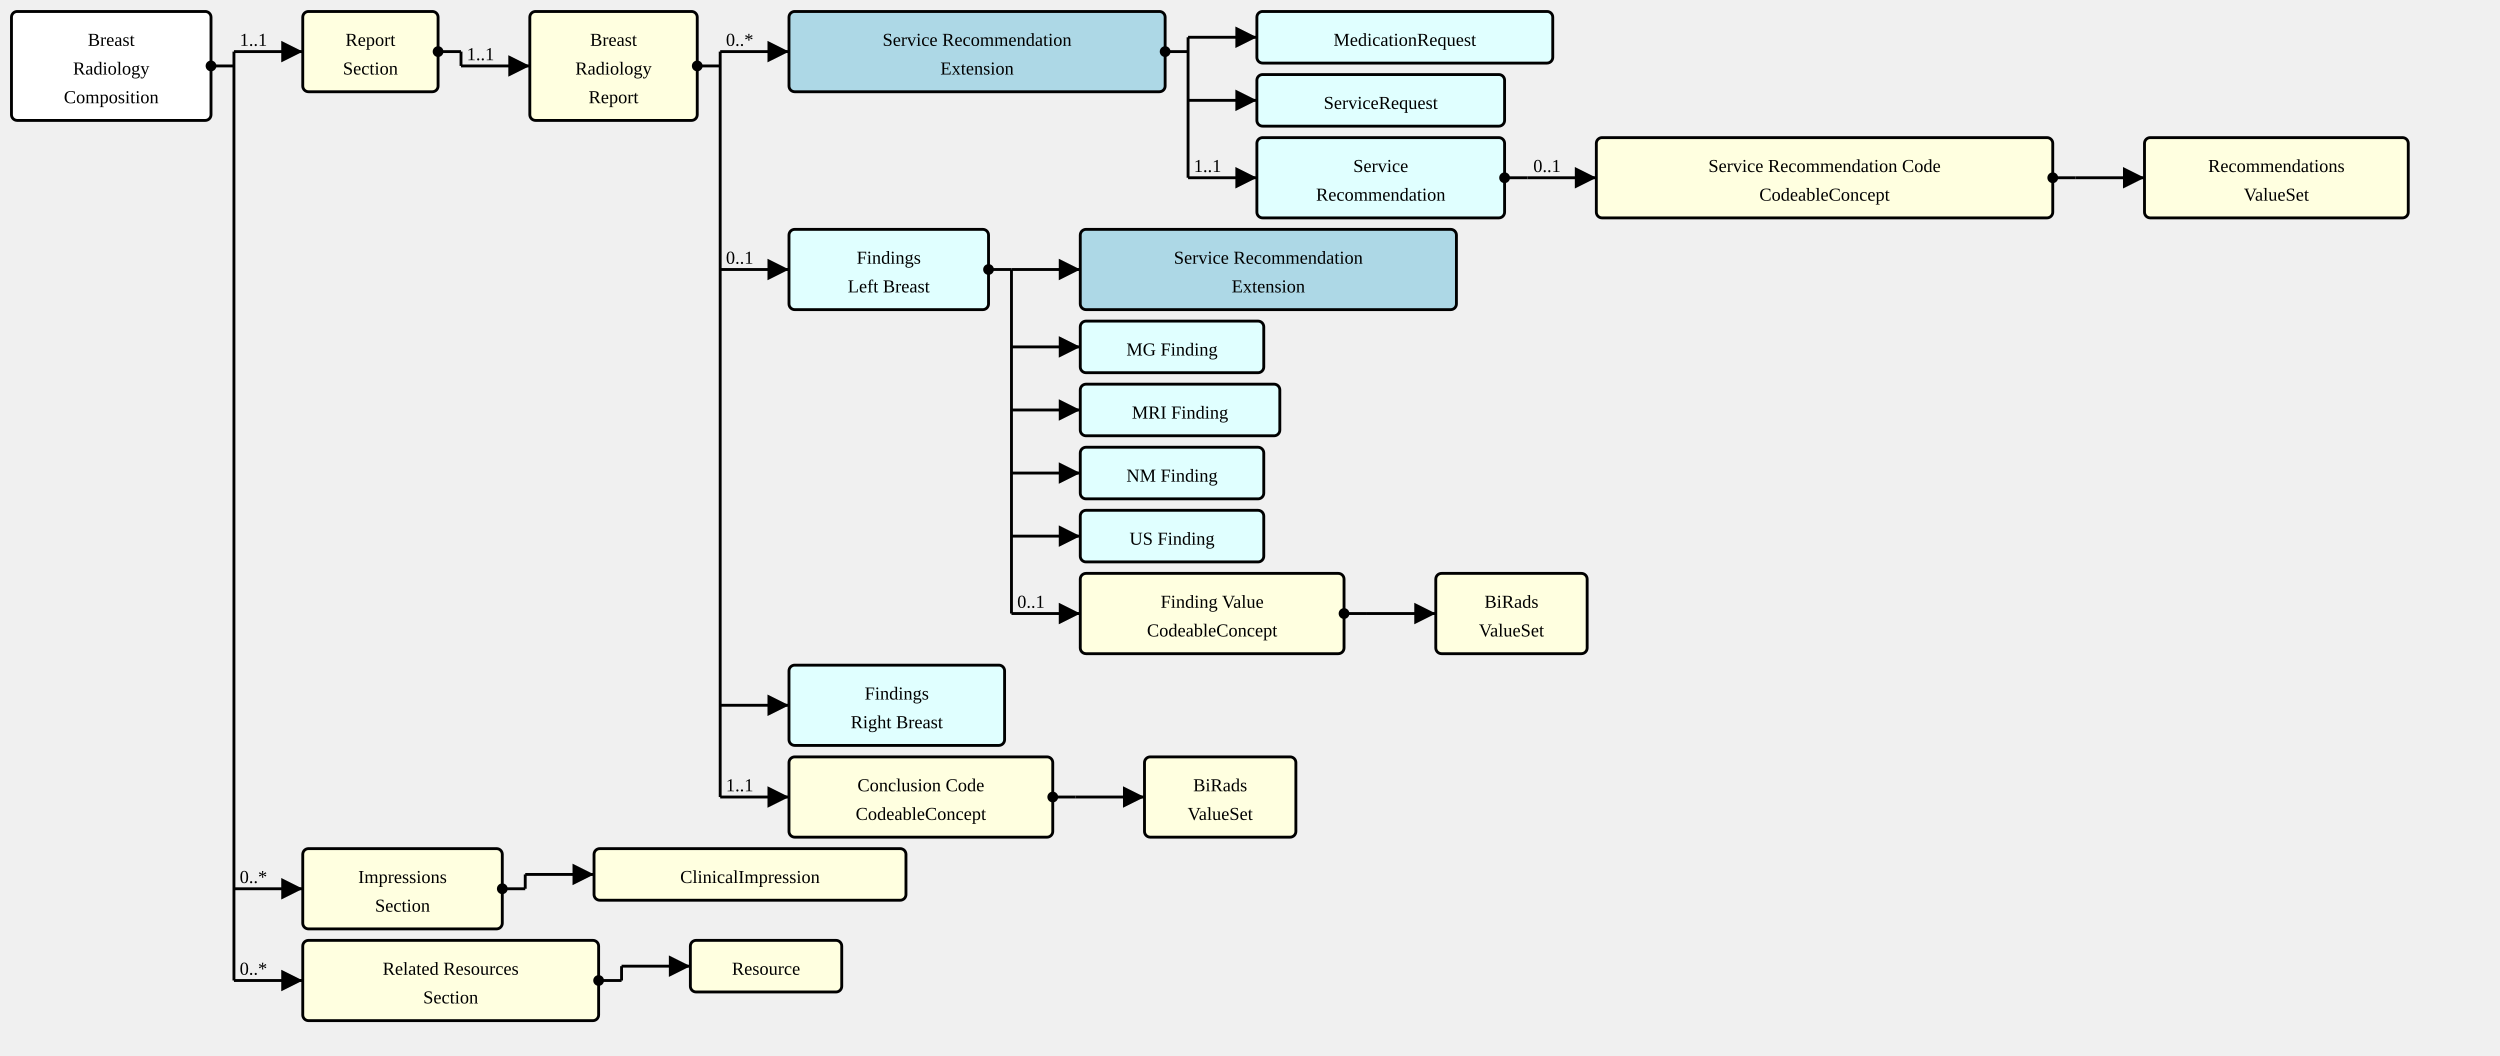
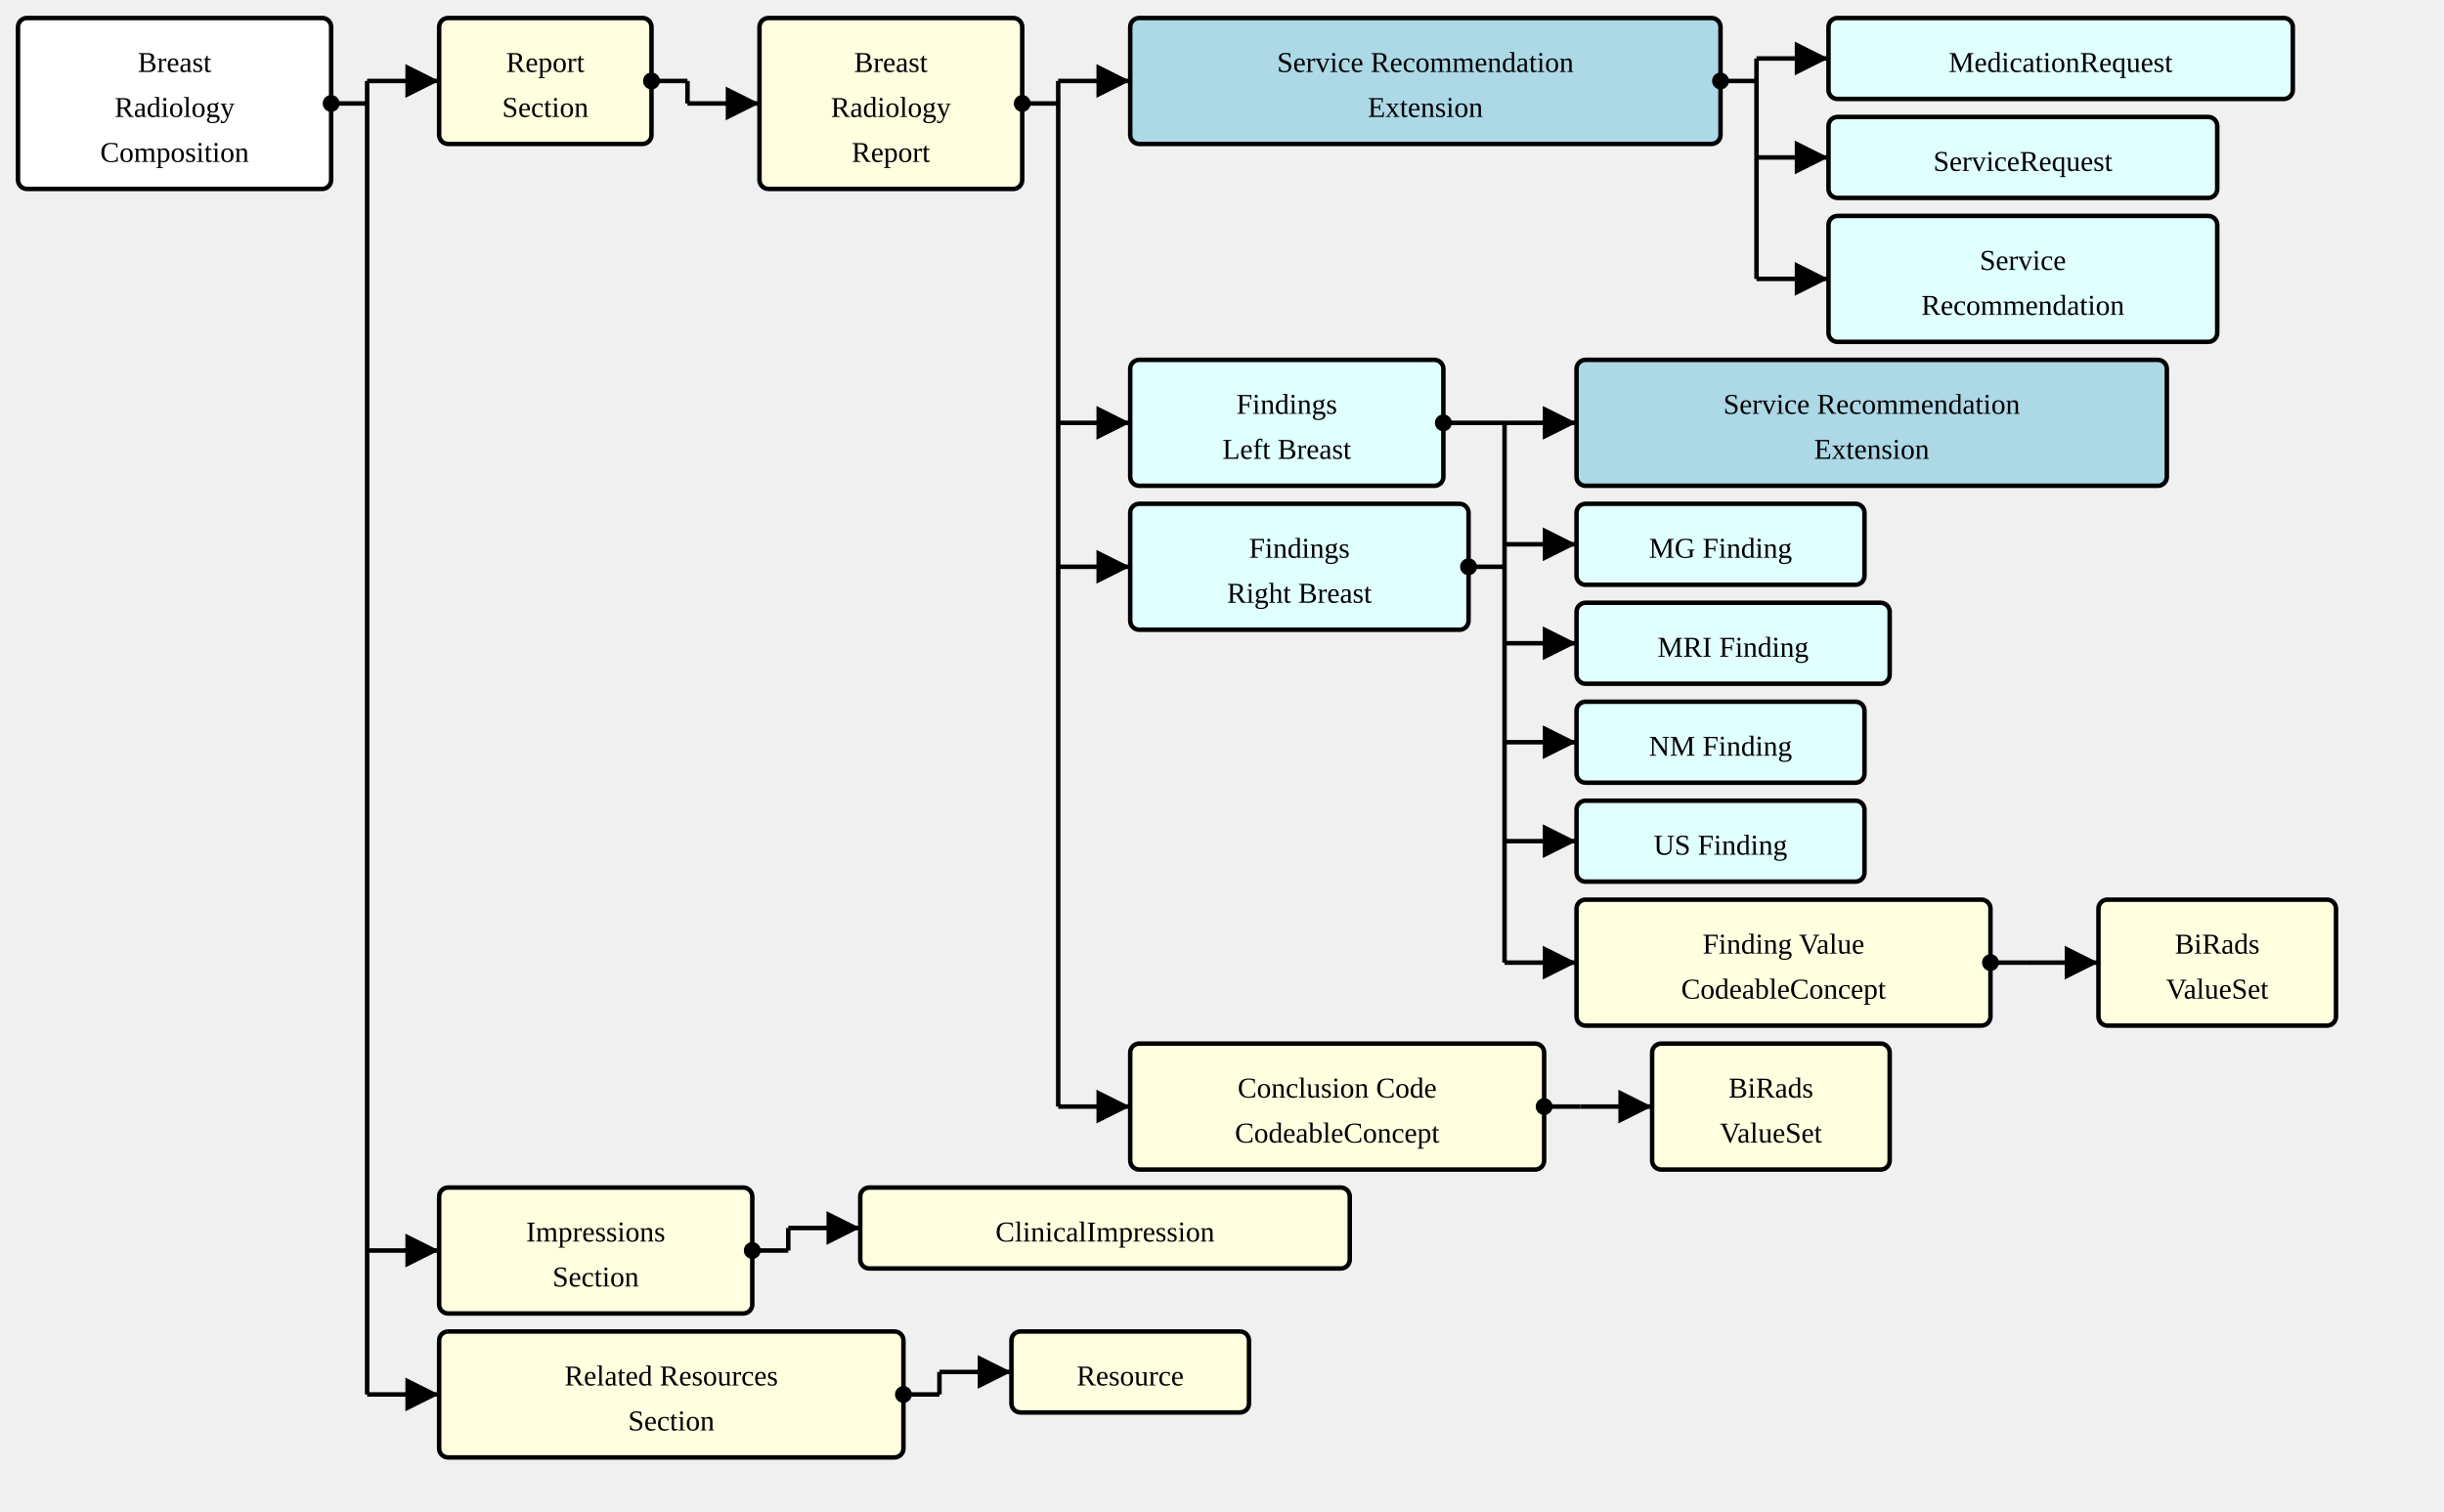
- <svg xmlns="http://www.w3.org/2000/svg" version="1.1" width="1635" height="690">
+ <svg xmlns="http://www.w3.org/2000/svg" version="1.1" width="1018.5" height="630">
  <defs>
    <marker id="arrowStart" markerWidth="3.75" markerHeight="3.75" markerUnits="px" refX="1.875" refY="1.875">
      <circle fill="Black" stroke-width="0" cx="1.875" cy="1.875" r="1.875" />
    </marker>
    <marker id="arrowEnd" markerWidth="7.5" markerHeight="7.5" markerUnits="px" refX="7.5" refY="3.75">
      <polygon fill="Black" stroke-width="0" points="0 0 7.5 3.75 0 7.5" />
    </marker>
  </defs>
  <g>
    <g transform="translate(7.5 7.5)">
      <rect fill="White" stroke="Black" stroke-width="1.875" x="0" y="0" width="130.5" height="71.25" rx="3.75" ry="3.75" />
      <a href="./StructureDefinition-BreastRadComposition.html" target="_top">
        <text x="65.25" y="22.5" text-anchor="middle">Breast</text>
      </a>
      <a href="./StructureDefinition-BreastRadComposition.html" target="_top">
        <text x="65.25" y="41.25" text-anchor="middle">Radiology</text>
      </a>
      <a href="./StructureDefinition-BreastRadComposition.html" target="_top">
        <text x="65.25" y="60" text-anchor="middle">Composition</text>
      </a>
    </g>
-     <line stroke="Black" stroke-width="1.875" marker-end="url(#arrowEnd)" x1="153" y1="33.75" x2="198" y2="33.75" />
-     <text x="156.75" y="30" text-anchor="left">1..1</text>
-     <line stroke="Black" stroke-width="1.875" marker-end="url(#arrowEnd)" x1="153" y1="581.25" x2="198" y2="581.25" />
-     <text x="156.75" y="577.5" text-anchor="left">0..*</text>
-     <line stroke="Black" stroke-width="1.875" marker-end="url(#arrowEnd)" x1="153" y1="641.25" x2="198" y2="641.25" />
-     <text x="156.75" y="637.5" text-anchor="left">0..*</text>
+     <line stroke="Black" stroke-width="1.875" marker-end="url(#arrowEnd)" x1="153" y1="33.75" x2="183" y2="33.75" />
+     <line stroke="Black" stroke-width="1.875" marker-end="url(#arrowEnd)" x1="153" y1="521.25" x2="183" y2="521.25" />
+     <line stroke="Black" stroke-width="1.875" marker-end="url(#arrowEnd)" x1="153" y1="581.25" x2="183" y2="581.25" />
    <line stroke="Black" stroke-width="1.875" marker-start="url(#arrowStart)" x1="138" y1="43.125" x2="153" y2="43.125" />
-     <line stroke="Black" stroke-width="1.875" x1="153" y1="33.75" x2="153" y2="641.25" />
-   </g>
-   <g>
-     <g transform="translate(198 7.5)">
+     <line stroke="Black" stroke-width="1.875" x1="153" y1="33.75" x2="153" y2="581.25" />
+   </g>
+   <g>
+     <g transform="translate(183 7.5)">
      <a href="StructureDefinition-BreastRadComposition-definitions.html#Composition.section:report" target="_top">
        <rect fill="LightYellow" stroke="Black" stroke-width="1.875" x="0" y="0" width="88.5" height="52.5" rx="3.75" ry="3.75" />
      </a>
      <a href="StructureDefinition-BreastRadComposition-definitions.html#Composition.section:report" target="_top">
        <text x="44.25" y="22.5" text-anchor="middle">Report</text>
      </a>
      <a href="StructureDefinition-BreastRadComposition-definitions.html#Composition.section:report" target="_top">
        <text x="44.25" y="41.25" text-anchor="middle">Section</text>
      </a>
    </g>
-     <line stroke="Black" stroke-width="1.875" marker-end="url(#arrowEnd)" x1="301.5" y1="43.125" x2="346.5" y2="43.125" />
-     <text x="305.25" y="39.375" text-anchor="left">1..1</text>
-     <line stroke="Black" stroke-width="1.875" marker-start="url(#arrowStart)" x1="286.5" y1="33.75" x2="301.5" y2="33.75" />
-     <line stroke="Black" stroke-width="1.875" x1="301.5" y1="33.75" x2="301.5" y2="43.125" />
-   </g>
-   <g>
-     <g transform="translate(346.5 7.5)">
+     <line stroke="Black" stroke-width="1.875" marker-end="url(#arrowEnd)" x1="286.5" y1="43.125" x2="316.5" y2="43.125" />
+     <line stroke="Black" stroke-width="1.875" marker-start="url(#arrowStart)" x1="271.5" y1="33.75" x2="286.5" y2="33.75" />
+     <line stroke="Black" stroke-width="1.875" x1="286.5" y1="33.75" x2="286.5" y2="43.125" />
+   </g>
+   <g>
+     <g transform="translate(316.5 7.5)">
      <rect fill="LightYellow" stroke="Black" stroke-width="1.875" x="0" y="0" width="109.5" height="71.25" rx="3.75" ry="3.75" />
      <a href="./StructureDefinition-BreastRadReport.html" target="_top">
        <text x="54.75" y="22.5" text-anchor="middle">Breast</text>
      </a>
      <a href="./StructureDefinition-BreastRadReport.html" target="_top">
        <text x="54.75" y="41.25" text-anchor="middle">Radiology</text>
      </a>
      <a href="./StructureDefinition-BreastRadReport.html" target="_top">
        <text x="54.75" y="60" text-anchor="middle">Report</text>
      </a>
    </g>
-     <line stroke="Black" stroke-width="1.875" marker-end="url(#arrowEnd)" x1="471" y1="33.75" x2="516" y2="33.75" />
-     <text x="474.75" y="30" text-anchor="left">0..*</text>
-     <line stroke="Black" stroke-width="1.875" marker-end="url(#arrowEnd)" x1="471" y1="176.25" x2="516" y2="176.25" />
-     <text x="474.75" y="172.5" text-anchor="left">0..1</text>
-     <line stroke="Black" stroke-width="1.875" marker-end="url(#arrowEnd)" x1="471" y1="461.25" x2="516" y2="461.25" />
-     <line stroke="Black" stroke-width="1.875" marker-end="url(#arrowEnd)" x1="471" y1="521.25" x2="516" y2="521.25" />
-     <text x="474.75" y="517.5" text-anchor="left">1..1</text>
-     <line stroke="Black" stroke-width="1.875" marker-start="url(#arrowStart)" x1="456" y1="43.125" x2="471" y2="43.125" />
-     <line stroke="Black" stroke-width="1.875" x1="471" y1="33.75" x2="471" y2="521.25" />
-   </g>
-   <g>
-     <g transform="translate(516 7.5)">
+     <line stroke="Black" stroke-width="1.875" marker-end="url(#arrowEnd)" x1="441" y1="33.75" x2="471" y2="33.75" />
+     <line stroke="Black" stroke-width="1.875" marker-end="url(#arrowEnd)" x1="441" y1="176.25" x2="471" y2="176.25" />
+     <line stroke="Black" stroke-width="1.875" marker-end="url(#arrowEnd)" x1="441" y1="236.25" x2="471" y2="236.25" />
+     <line stroke="Black" stroke-width="1.875" marker-end="url(#arrowEnd)" x1="441" y1="461.25" x2="471" y2="461.25" />
+     <line stroke="Black" stroke-width="1.875" marker-start="url(#arrowStart)" x1="426" y1="43.125" x2="441" y2="43.125" />
+     <line stroke="Black" stroke-width="1.875" x1="441" y1="33.75" x2="441" y2="461.25" />
+   </g>
+   <g>
+     <g transform="translate(471 7.5)">
      <rect fill="LightBlue" stroke="Black" stroke-width="1.875" x="0" y="0" width="246" height="52.5" rx="3.75" ry="3.75" />
      <a href="./StructureDefinition-ServiceRecommendationExtension.html" target="_top">
        <text x="123" y="22.5" text-anchor="middle">Service Recommendation</text>
      </a>
      <a href="./StructureDefinition-ServiceRecommendationExtension.html" target="_top">
        <text x="123" y="41.25" text-anchor="middle">Extension</text>
      </a>
    </g>
-     <line stroke="Black" stroke-width="1.875" marker-end="url(#arrowEnd)" x1="777" y1="24.375" x2="822" y2="24.375" />
-     <line stroke="Black" stroke-width="1.875" marker-end="url(#arrowEnd)" x1="777" y1="65.625" x2="822" y2="65.625" />
-     <line stroke="Black" stroke-width="1.875" marker-end="url(#arrowEnd)" x1="777" y1="116.25" x2="822" y2="116.25" />
-     <text x="780.75" y="112.5" text-anchor="left">1..1</text>
-     <line stroke="Black" stroke-width="1.875" marker-start="url(#arrowStart)" x1="762" y1="33.75" x2="777" y2="33.75" />
-     <line stroke="Black" stroke-width="1.875" x1="777" y1="24.375" x2="777" y2="116.25" />
-   </g>
-   <g>
-     <g transform="translate(822.0001 7.5)">
+     <line stroke="Black" stroke-width="1.875" marker-end="url(#arrowEnd)" x1="732" y1="24.375" x2="762" y2="24.375" />
+     <line stroke="Black" stroke-width="1.875" marker-end="url(#arrowEnd)" x1="732" y1="65.625" x2="762" y2="65.625" />
+     <line stroke="Black" stroke-width="1.875" marker-end="url(#arrowEnd)" x1="732" y1="116.25" x2="762" y2="116.25" />
+     <line stroke="Black" stroke-width="1.875" marker-start="url(#arrowStart)" x1="717" y1="33.75" x2="732" y2="33.75" />
+     <line stroke="Black" stroke-width="1.875" x1="732" y1="24.375" x2="732" y2="116.25" />
+   </g>
+   <g>
+     <g transform="translate(762 7.5)">
      <rect fill="LightCyan" stroke="Black" stroke-width="1.875" x="0" y="0" width="193.5" height="33.75" rx="3.75" ry="3.75" />
      <a href="http://hl7.org/fhir/StructureDefinition/MedicationRequest" target="_top">
        <text x="96.75" y="22.5" text-anchor="middle">MedicationRequest</text>
      </a>
    </g>
  </g>
  <g>
-     <g transform="translate(822.0001 48.75)">
+     <g transform="translate(762 48.75)">
      <rect fill="LightCyan" stroke="Black" stroke-width="1.875" x="0" y="0" width="162" height="33.75" rx="3.75" ry="3.75" />
      <a href="http://hl7.org/fhir/StructureDefinition/ServiceRequest" target="_top">
        <text x="81" y="22.5" text-anchor="middle">ServiceRequest</text>
      </a>
    </g>
  </g>
  <g>
-     <g transform="translate(822.0001 90)">
+     <g transform="translate(762 90)">
      <rect fill="LightCyan" stroke="Black" stroke-width="1.875" x="0" y="0" width="162" height="52.5" rx="3.75" ry="3.75" />
      <a href="./StructureDefinition-ServiceRecommendation.html" target="_top">
        <text x="81" y="22.5" text-anchor="middle">Service</text>
      </a>
      <a href="./StructureDefinition-ServiceRecommendation.html" target="_top">
        <text x="81" y="41.25" text-anchor="middle">Recommendation</text>
      </a>
    </g>
-     <line stroke="Black" stroke-width="1.875" marker-end="url(#arrowEnd)" x1="999" y1="116.25" x2="1044" y2="116.25" />
-     <text x="1002.75" y="112.5" text-anchor="left">0..1</text>
-     <line stroke="Black" stroke-width="1.875" marker-start="url(#arrowStart)" x1="984" y1="116.25" x2="999" y2="116.25" />
-     <line stroke="Black" stroke-width="1.875" x1="999" y1="116.25" x2="999" y2="116.25" />
-   </g>
-   <g>
-     <g transform="translate(1044 90)">
-       <a href="StructureDefinition-ServiceRecommendation-definitions.html#ServiceRequest.code" target="_top">
-         <rect fill="LightYellow" stroke="Black" stroke-width="1.875" x="0" y="0" width="298.5" height="52.5" rx="3.75" ry="3.75" />
-       </a>
-       <a href="StructureDefinition-ServiceRecommendation-definitions.html#ServiceRequest.code" target="_top">
-         <text x="149.25" y="22.5" text-anchor="middle">Service Recommendation Code</text>
-       </a>
-       <a href="StructureDefinition-ServiceRecommendation-definitions.html#ServiceRequest.code" target="_top">
-         <text x="149.25" y="41.25" text-anchor="middle">CodeableConcept</text>
-       </a>
-     </g>
-     <line stroke="Black" stroke-width="1.875" marker-end="url(#arrowEnd)" x1="1357.5" y1="116.25" x2="1402.5" y2="116.25" />
-     <line stroke="Black" stroke-width="1.875" marker-start="url(#arrowStart)" x1="1342.5" y1="116.25" x2="1357.5" y2="116.25" />
-     <line stroke="Black" stroke-width="1.875" x1="1357.5" y1="116.25" x2="1357.5" y2="116.25" />
-   </g>
-   <g>
-     <g transform="translate(1402.5 90)">
-       <rect fill="LightYellow" stroke="Black" stroke-width="1.875" x="0" y="0" width="172.5" height="52.5" rx="3.75" ry="3.75" />
-       <a href="./ValueSet-RecommendationsVS.html" target="_top">
-         <text x="86.25" y="22.5" text-anchor="middle">Recommendations</text>
-       </a>
-       <a href="./ValueSet-RecommendationsVS.html" target="_top">
-         <text x="86.25" y="41.25" text-anchor="middle">ValueSet</text>
-       </a>
-     </g>
-   </g>
-   <g>
-     <g transform="translate(516 150)">
+   </g>
+   <g>
+     <g transform="translate(471 150)">
      <rect fill="LightCyan" stroke="Black" stroke-width="1.875" x="0" y="0" width="130.5" height="52.5" rx="3.75" ry="3.75" />
      <a href="./StructureDefinition-SectionFindingsLeftBreast.html" target="_top">
        <text x="65.25" y="22.5" text-anchor="middle">Findings</text>
      </a>
      <a href="./StructureDefinition-SectionFindingsLeftBreast.html" target="_top">
        <text x="65.25" y="41.25" text-anchor="middle">Left Breast</text>
      </a>
    </g>
-     <line stroke="Black" stroke-width="1.875" marker-end="url(#arrowEnd)" x1="661.5" y1="176.25" x2="706.5" y2="176.25" />
-     <line stroke="Black" stroke-width="1.875" marker-end="url(#arrowEnd)" x1="661.5" y1="226.875" x2="706.5" y2="226.875" />
-     <line stroke="Black" stroke-width="1.875" marker-end="url(#arrowEnd)" x1="661.5" y1="268.125" x2="706.5" y2="268.125" />
-     <line stroke="Black" stroke-width="1.875" marker-end="url(#arrowEnd)" x1="661.5" y1="309.375" x2="706.5" y2="309.375" />
-     <line stroke="Black" stroke-width="1.875" marker-end="url(#arrowEnd)" x1="661.5" y1="350.625" x2="706.5" y2="350.625" />
-     <line stroke="Black" stroke-width="1.875" marker-end="url(#arrowEnd)" x1="661.5" y1="401.25" x2="706.5" y2="401.25" />
-     <text x="665.25" y="397.5" text-anchor="left">0..1</text>
-     <line stroke="Black" stroke-width="1.875" marker-start="url(#arrowStart)" x1="646.5" y1="176.25" x2="661.5" y2="176.25" />
-     <line stroke="Black" stroke-width="1.875" x1="661.5" y1="176.25" x2="661.5" y2="401.25" />
-   </g>
-   <g>
-     <g transform="translate(706.5001 150)">
+     <g transform="translate(471 210)">
+       <rect fill="LightCyan" stroke="Black" stroke-width="1.875" x="0" y="0" width="141" height="52.5" rx="3.75" ry="3.75" />
+       <a href="./StructureDefinition-SectionFindingsRightBreast.html" target="_top">
+         <text x="70.5" y="22.5" text-anchor="middle">Findings</text>
+       </a>
+       <a href="./StructureDefinition-SectionFindingsRightBreast.html" target="_top">
+         <text x="70.5" y="41.25" text-anchor="middle">Right Breast</text>
+       </a>
+     </g>
+     <line stroke="Black" stroke-width="1.875" marker-end="url(#arrowEnd)" x1="627" y1="176.25" x2="657" y2="176.25" />
+     <line stroke="Black" stroke-width="1.875" marker-end="url(#arrowEnd)" x1="627" y1="226.875" x2="657" y2="226.875" />
+     <line stroke="Black" stroke-width="1.875" marker-end="url(#arrowEnd)" x1="627" y1="268.125" x2="657" y2="268.125" />
+     <line stroke="Black" stroke-width="1.875" marker-end="url(#arrowEnd)" x1="627" y1="309.375" x2="657" y2="309.375" />
+     <line stroke="Black" stroke-width="1.875" marker-end="url(#arrowEnd)" x1="627" y1="350.625" x2="657" y2="350.625" />
+     <line stroke="Black" stroke-width="1.875" marker-end="url(#arrowEnd)" x1="627" y1="401.25" x2="657" y2="401.25" />
+     <line stroke="Black" stroke-width="1.875" marker-start="url(#arrowStart)" x1="601.5" y1="176.25" x2="627" y2="176.25" />
+     <line stroke="Black" stroke-width="1.875" marker-start="url(#arrowStart)" x1="612" y1="236.25" x2="627" y2="236.25" />
+     <line stroke="Black" stroke-width="1.875" x1="627" y1="176.25" x2="627" y2="401.25" />
+   </g>
+   <g>
+     <g transform="translate(657 150)">
      <rect fill="LightBlue" stroke="Black" stroke-width="1.875" x="0" y="0" width="246" height="52.5" rx="3.75" ry="3.75" />
      <a href="./StructureDefinition-ServiceRecommendationExtension.html" target="_top">
        <text x="123" y="22.5" text-anchor="middle">Service Recommendation</text>
      </a>
      <a href="./StructureDefinition-ServiceRecommendationExtension.html" target="_top">
        <text x="123" y="41.25" text-anchor="middle">Extension</text>
      </a>
    </g>
  </g>
  <g>
-     <g transform="translate(706.5001 210)">
+     <g transform="translate(657 210)">
      <rect fill="LightCyan" stroke="Black" stroke-width="1.875" x="0" y="0" width="120" height="33.75" rx="3.75" ry="3.75" />
      <a href="./StructureDefinition-MGFinding.html" target="_top">
        <text x="60" y="22.5" text-anchor="middle">MG Finding</text>
      </a>
    </g>
  </g>
  <g>
-     <g transform="translate(706.5001 251.25)">
+     <g transform="translate(657 251.25)">
      <rect fill="LightCyan" stroke="Black" stroke-width="1.875" x="0" y="0" width="130.5" height="33.75" rx="3.75" ry="3.75" />
      <a href="./StructureDefinition-MRIFinding.html" target="_top">
        <text x="65.25" y="22.5" text-anchor="middle">MRI Finding</text>
      </a>
    </g>
  </g>
  <g>
-     <g transform="translate(706.5001 292.5)">
+     <g transform="translate(657 292.5)">
      <rect fill="LightCyan" stroke="Black" stroke-width="1.875" x="0" y="0" width="120" height="33.75" rx="3.75" ry="3.75" />
      <a href="./StructureDefinition-NMFinding.html" target="_top">
        <text x="60" y="22.5" text-anchor="middle">NM Finding</text>
      </a>
    </g>
  </g>
  <g>
-     <g transform="translate(706.5001 333.75)">
+     <g transform="translate(657 333.75)">
      <rect fill="LightCyan" stroke="Black" stroke-width="1.875" x="0" y="0" width="120" height="33.75" rx="3.75" ry="3.75" />
      <a href="./StructureDefinition-USFinding.html" target="_top">
        <text x="60" y="22.5" text-anchor="middle">US Finding</text>
      </a>
    </g>
  </g>
  <g>
-     <g transform="translate(706.5001 375)">
+     <g transform="translate(657 375)">
      <a href="StructureDefinition-SectionFindingsLeftBreast-definitions.html#Observation.value[x]" target="_top">
        <rect fill="LightYellow" stroke="Black" stroke-width="1.875" x="0" y="0" width="172.5" height="52.5" rx="3.75" ry="3.75" />
      </a>
      <a href="StructureDefinition-SectionFindingsLeftBreast-definitions.html#Observation.value[x]" target="_top">
        <text x="86.25" y="22.5" text-anchor="middle">Finding Value</text>
      </a>
      <a href="StructureDefinition-SectionFindingsLeftBreast-definitions.html#Observation.value[x]" target="_top">
        <text x="86.25" y="41.25" text-anchor="middle">CodeableConcept</text>
      </a>
    </g>
-     <line stroke="Black" stroke-width="1.875" marker-end="url(#arrowEnd)" x1="894" y1="401.25" x2="939" y2="401.25" />
-     <line stroke="Black" stroke-width="1.875" marker-start="url(#arrowStart)" x1="879" y1="401.25" x2="894" y2="401.25" />
-     <line stroke="Black" stroke-width="1.875" x1="894" y1="401.25" x2="894" y2="401.25" />
-   </g>
-   <g>
-     <g transform="translate(939.0001 375)">
+     <line stroke="Black" stroke-width="1.875" marker-end="url(#arrowEnd)" x1="844.5" y1="401.25" x2="874.5" y2="401.25" />
+     <line stroke="Black" stroke-width="1.875" marker-start="url(#arrowStart)" x1="829.5" y1="401.25" x2="844.5" y2="401.25" />
+     <line stroke="Black" stroke-width="1.875" x1="844.5" y1="401.25" x2="844.5" y2="401.25" />
+   </g>
+   <g>
+     <g transform="translate(874.5 375)">
      <rect fill="LightYellow" stroke="Black" stroke-width="1.875" x="0" y="0" width="99" height="52.5" rx="3.75" ry="3.75" />
      <a href="./ValueSet-BiRadsAssessmentCategoriesVS.html" target="_top">
        <text x="49.5" y="22.5" text-anchor="middle">BiRads</text>
      </a>
      <a href="./ValueSet-BiRadsAssessmentCategoriesVS.html" target="_top">
        <text x="49.5" y="41.25" text-anchor="middle">ValueSet</text>
      </a>
    </g>
  </g>
  <g>
-     <g transform="translate(516 435)">
-       <rect fill="LightCyan" stroke="Black" stroke-width="1.875" x="0" y="0" width="141" height="52.5" rx="3.75" ry="3.75" />
-       <a href="./StructureDefinition-SectionFindingsRightBreast.html" target="_top">
-         <text x="70.5" y="22.5" text-anchor="middle">Findings</text>
-       </a>
-       <a href="./StructureDefinition-SectionFindingsRightBreast.html" target="_top">
-         <text x="70.5" y="41.25" text-anchor="middle">Right Breast</text>
-       </a>
-     </g>
-   </g>
-   <g>
-     <g transform="translate(516 495)">
+     <g transform="translate(471 435)">
      <a href="StructureDefinition-BreastRadReport-definitions.html#DiagnosticReport.conclusionCode" target="_top">
        <rect fill="LightYellow" stroke="Black" stroke-width="1.875" x="0" y="0" width="172.5" height="52.5" rx="3.75" ry="3.75" />
      </a>
      <a href="StructureDefinition-BreastRadReport-definitions.html#DiagnosticReport.conclusionCode" target="_top">
        <text x="86.25" y="22.5" text-anchor="middle">Conclusion Code</text>
      </a>
      <a href="StructureDefinition-BreastRadReport-definitions.html#DiagnosticReport.conclusionCode" target="_top">
        <text x="86.25" y="41.25" text-anchor="middle">CodeableConcept</text>
      </a>
    </g>
-     <line stroke="Black" stroke-width="1.875" marker-end="url(#arrowEnd)" x1="703.5" y1="521.25" x2="748.5" y2="521.25" />
-     <line stroke="Black" stroke-width="1.875" marker-start="url(#arrowStart)" x1="688.5" y1="521.25" x2="703.5" y2="521.25" />
-     <line stroke="Black" stroke-width="1.875" x1="703.5" y1="521.25" x2="703.5" y2="521.25" />
-   </g>
-   <g>
-     <g transform="translate(748.5 495)">
+     <line stroke="Black" stroke-width="1.875" marker-end="url(#arrowEnd)" x1="658.5" y1="461.25" x2="688.5" y2="461.25" />
+     <line stroke="Black" stroke-width="1.875" marker-start="url(#arrowStart)" x1="643.5" y1="461.25" x2="658.5" y2="461.25" />
+     <line stroke="Black" stroke-width="1.875" x1="658.5" y1="461.25" x2="658.5" y2="461.25" />
+   </g>
+   <g>
+     <g transform="translate(688.5 435)">
      <rect fill="LightYellow" stroke="Black" stroke-width="1.875" x="0" y="0" width="99" height="52.5" rx="3.75" ry="3.75" />
      <a href="./ValueSet-BiRadsAssessmentCategoriesVS.html" target="_top">
        <text x="49.5" y="22.5" text-anchor="middle">BiRads</text>
      </a>
      <a href="./ValueSet-BiRadsAssessmentCategoriesVS.html" target="_top">
        <text x="49.5" y="41.25" text-anchor="middle">ValueSet</text>
      </a>
    </g>
  </g>
  <g>
-     <g transform="translate(198 555)">
+     <g transform="translate(183 495)">
      <a href="StructureDefinition-BreastRadComposition-definitions.html#Composition.section:impressions" target="_top">
        <rect fill="LightYellow" stroke="Black" stroke-width="1.875" x="0" y="0" width="130.5" height="52.5" rx="3.75" ry="3.75" />
      </a>
      <a href="StructureDefinition-BreastRadComposition-definitions.html#Composition.section:impressions" target="_top">
        <text x="65.25" y="22.5" text-anchor="middle">Impressions</text>
      </a>
      <a href="StructureDefinition-BreastRadComposition-definitions.html#Composition.section:impressions" target="_top">
        <text x="65.25" y="41.25" text-anchor="middle">Section</text>
      </a>
    </g>
-     <line stroke="Black" stroke-width="1.875" marker-end="url(#arrowEnd)" x1="343.5" y1="571.875" x2="388.5" y2="571.875" />
-     <line stroke="Black" stroke-width="1.875" marker-start="url(#arrowStart)" x1="328.5" y1="581.25" x2="343.5" y2="581.25" />
-     <line stroke="Black" stroke-width="1.875" x1="343.5" y1="571.875" x2="343.5" y2="581.25" />
-   </g>
-   <g>
-     <g transform="translate(388.5 555)">
+     <line stroke="Black" stroke-width="1.875" marker-end="url(#arrowEnd)" x1="328.5" y1="511.875" x2="358.5" y2="511.875" />
+     <line stroke="Black" stroke-width="1.875" marker-start="url(#arrowStart)" x1="313.5" y1="521.25" x2="328.5" y2="521.25" />
+     <line stroke="Black" stroke-width="1.875" x1="328.5" y1="511.875" x2="328.5" y2="521.25" />
+   </g>
+   <g>
+     <g transform="translate(358.5 495)">
      <rect fill="LightYellow" stroke="Black" stroke-width="1.875" x="0" y="0" width="204" height="33.75" rx="3.75" ry="3.75" />
      <a href="http://hl7.org/fhir/StructureDefinition/ClinicalImpression" target="_top">
        <text x="102" y="22.5" text-anchor="middle">ClinicalImpression</text>
      </a>
    </g>
  </g>
  <g>
-     <g transform="translate(198 615)">
+     <g transform="translate(183 555)">
      <a href="StructureDefinition-BreastRadComposition-definitions.html#Composition.section:relatedResources" target="_top">
        <rect fill="LightYellow" stroke="Black" stroke-width="1.875" x="0" y="0" width="193.5" height="52.5" rx="3.75" ry="3.75" />
      </a>
      <a href="StructureDefinition-BreastRadComposition-definitions.html#Composition.section:relatedResources" target="_top">
        <text x="96.75" y="22.5" text-anchor="middle">Related Resources</text>
      </a>
      <a href="StructureDefinition-BreastRadComposition-definitions.html#Composition.section:relatedResources" target="_top">
        <text x="96.75" y="41.25" text-anchor="middle">Section</text>
      </a>
    </g>
-     <line stroke="Black" stroke-width="1.875" marker-end="url(#arrowEnd)" x1="406.5" y1="631.875" x2="451.5" y2="631.875" />
-     <line stroke="Black" stroke-width="1.875" marker-start="url(#arrowStart)" x1="391.5" y1="641.25" x2="406.5" y2="641.25" />
-     <line stroke="Black" stroke-width="1.875" x1="406.5" y1="631.875" x2="406.5" y2="641.25" />
-   </g>
-   <g>
-     <g transform="translate(451.5 615)">
+     <line stroke="Black" stroke-width="1.875" marker-end="url(#arrowEnd)" x1="391.5" y1="571.875" x2="421.5" y2="571.875" />
+     <line stroke="Black" stroke-width="1.875" marker-start="url(#arrowStart)" x1="376.5" y1="581.25" x2="391.5" y2="581.25" />
+     <line stroke="Black" stroke-width="1.875" x1="391.5" y1="571.875" x2="391.5" y2="581.25" />
+   </g>
+   <g>
+     <g transform="translate(421.5 555)">
      <rect fill="LightYellow" stroke="Black" stroke-width="1.875" x="0" y="0" width="99" height="33.75" rx="3.75" ry="3.75" />
      <a href="http://hl7.org/fhir/StructureDefinition/Resource" target="_top">
        <text x="49.5" y="22.5" text-anchor="middle">Resource</text>
      </a>
    </g>
  </g>
</svg>
